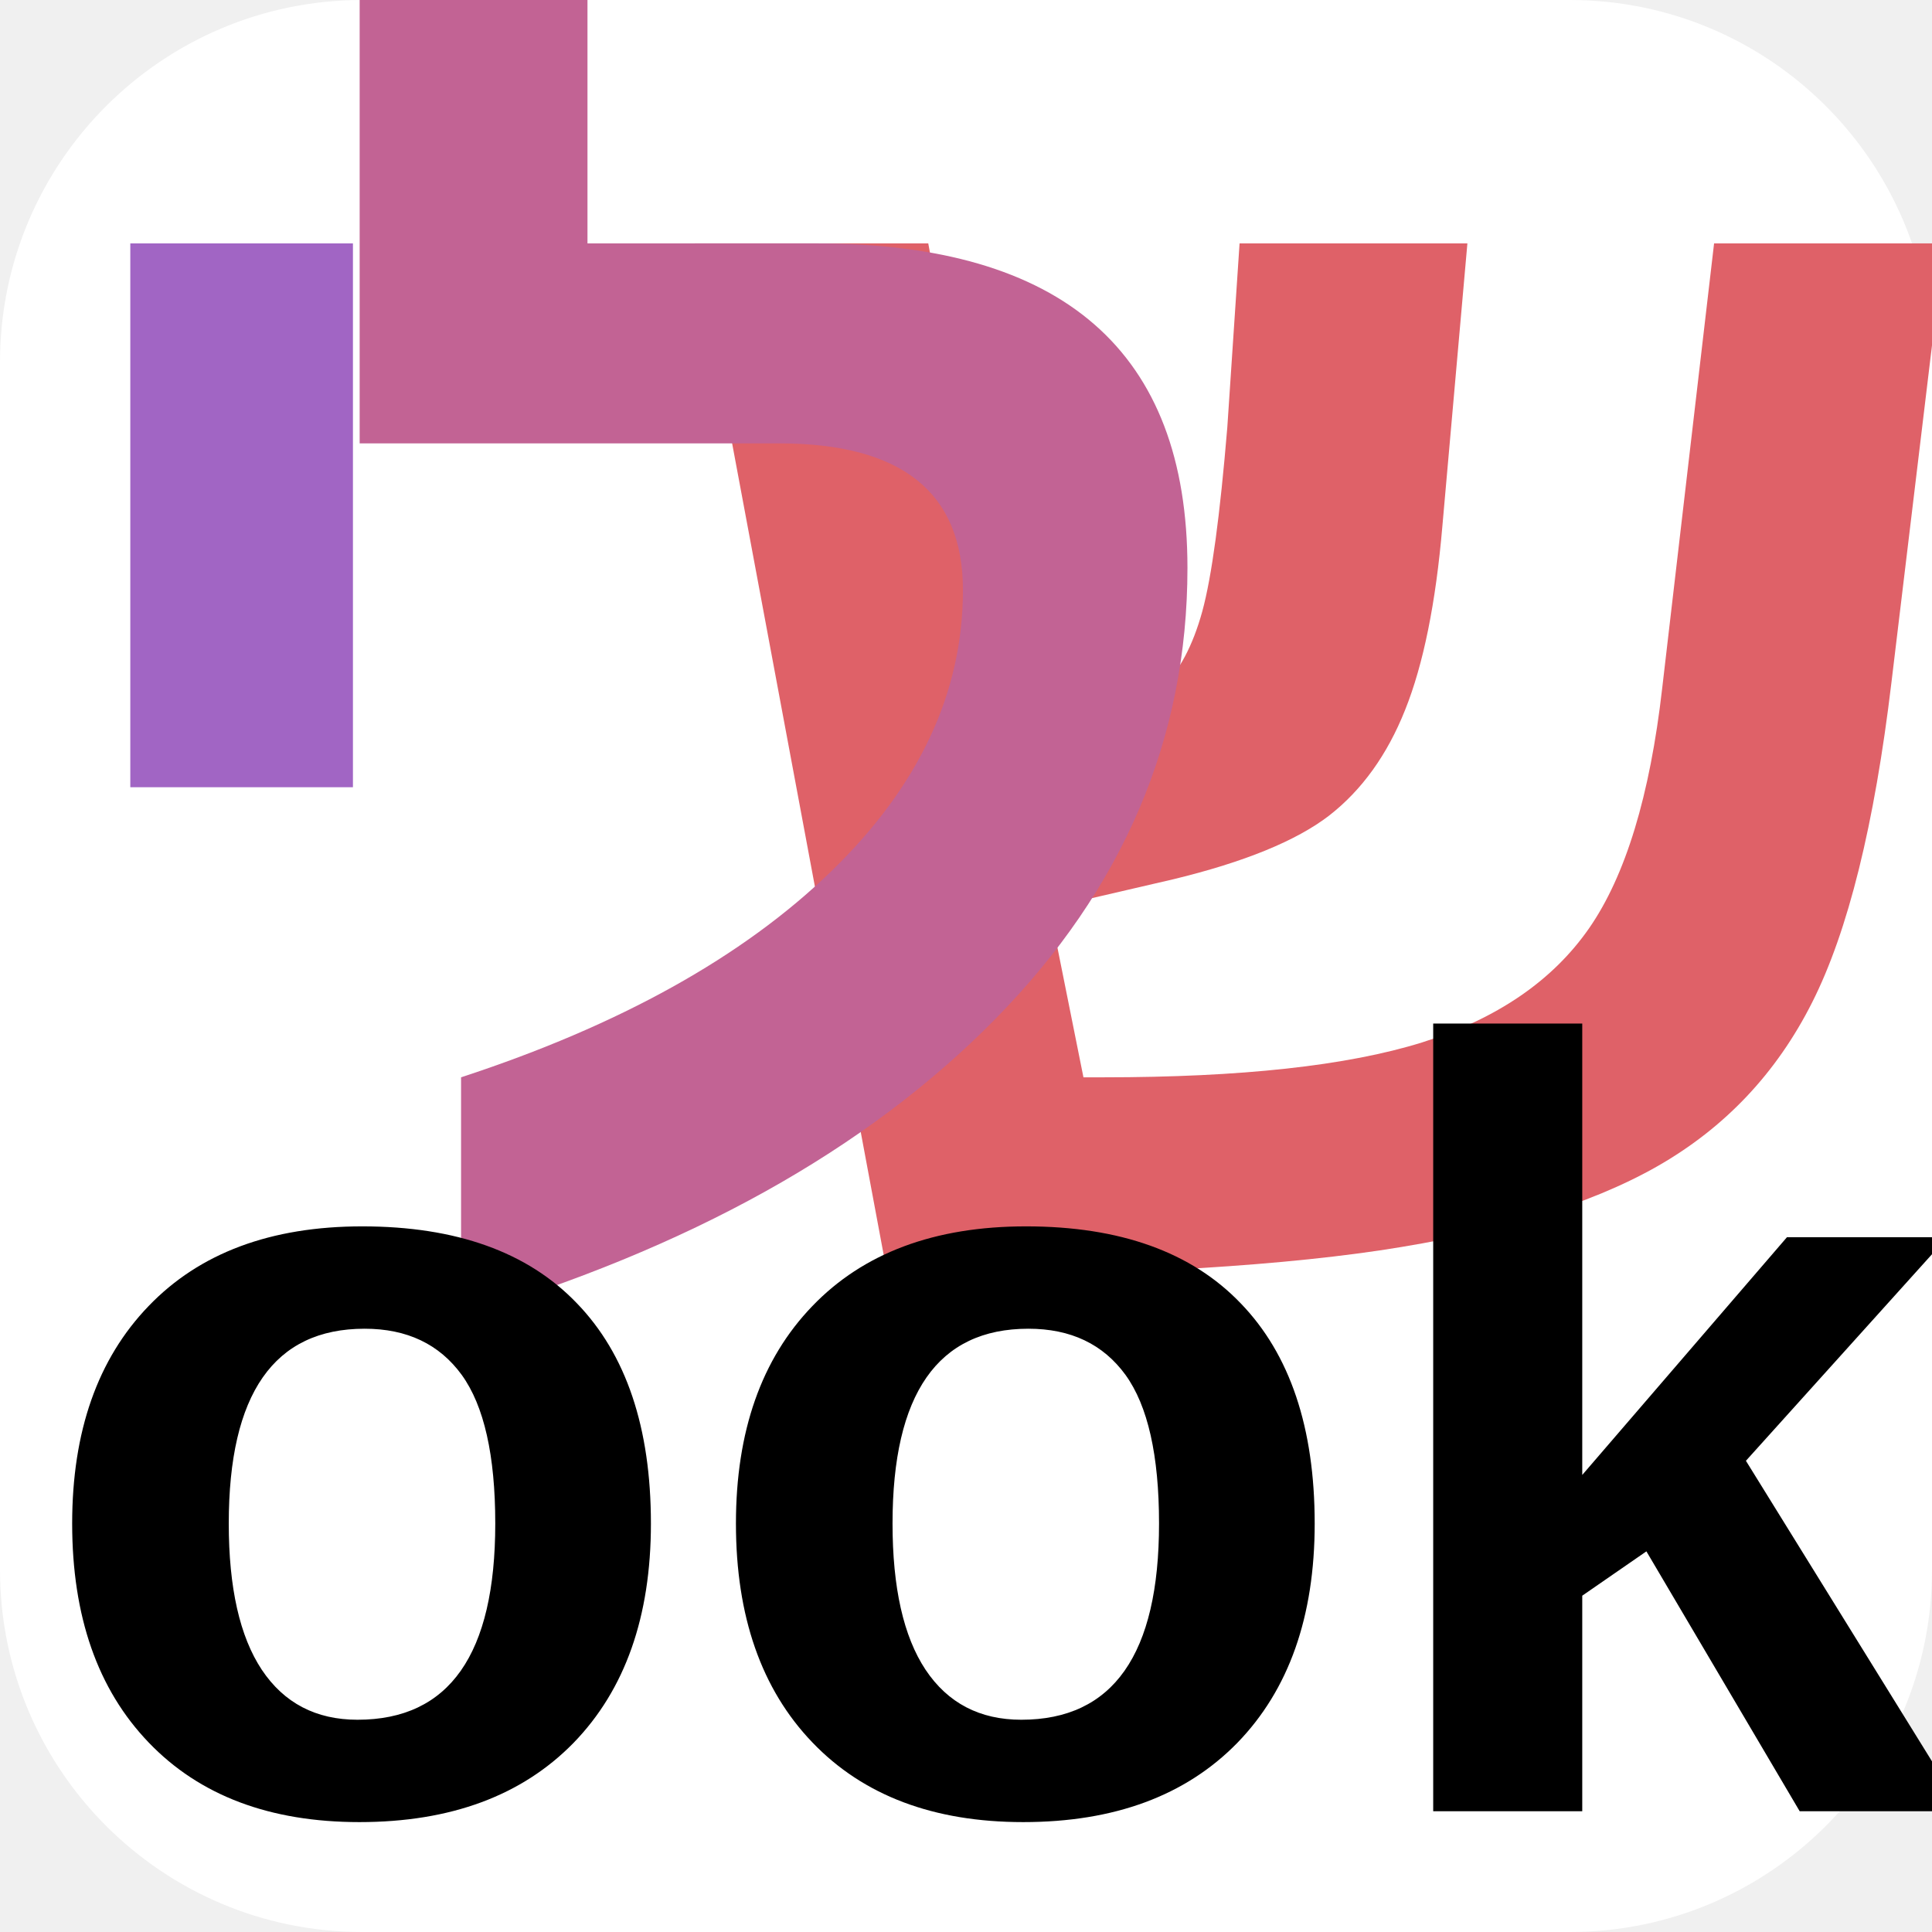
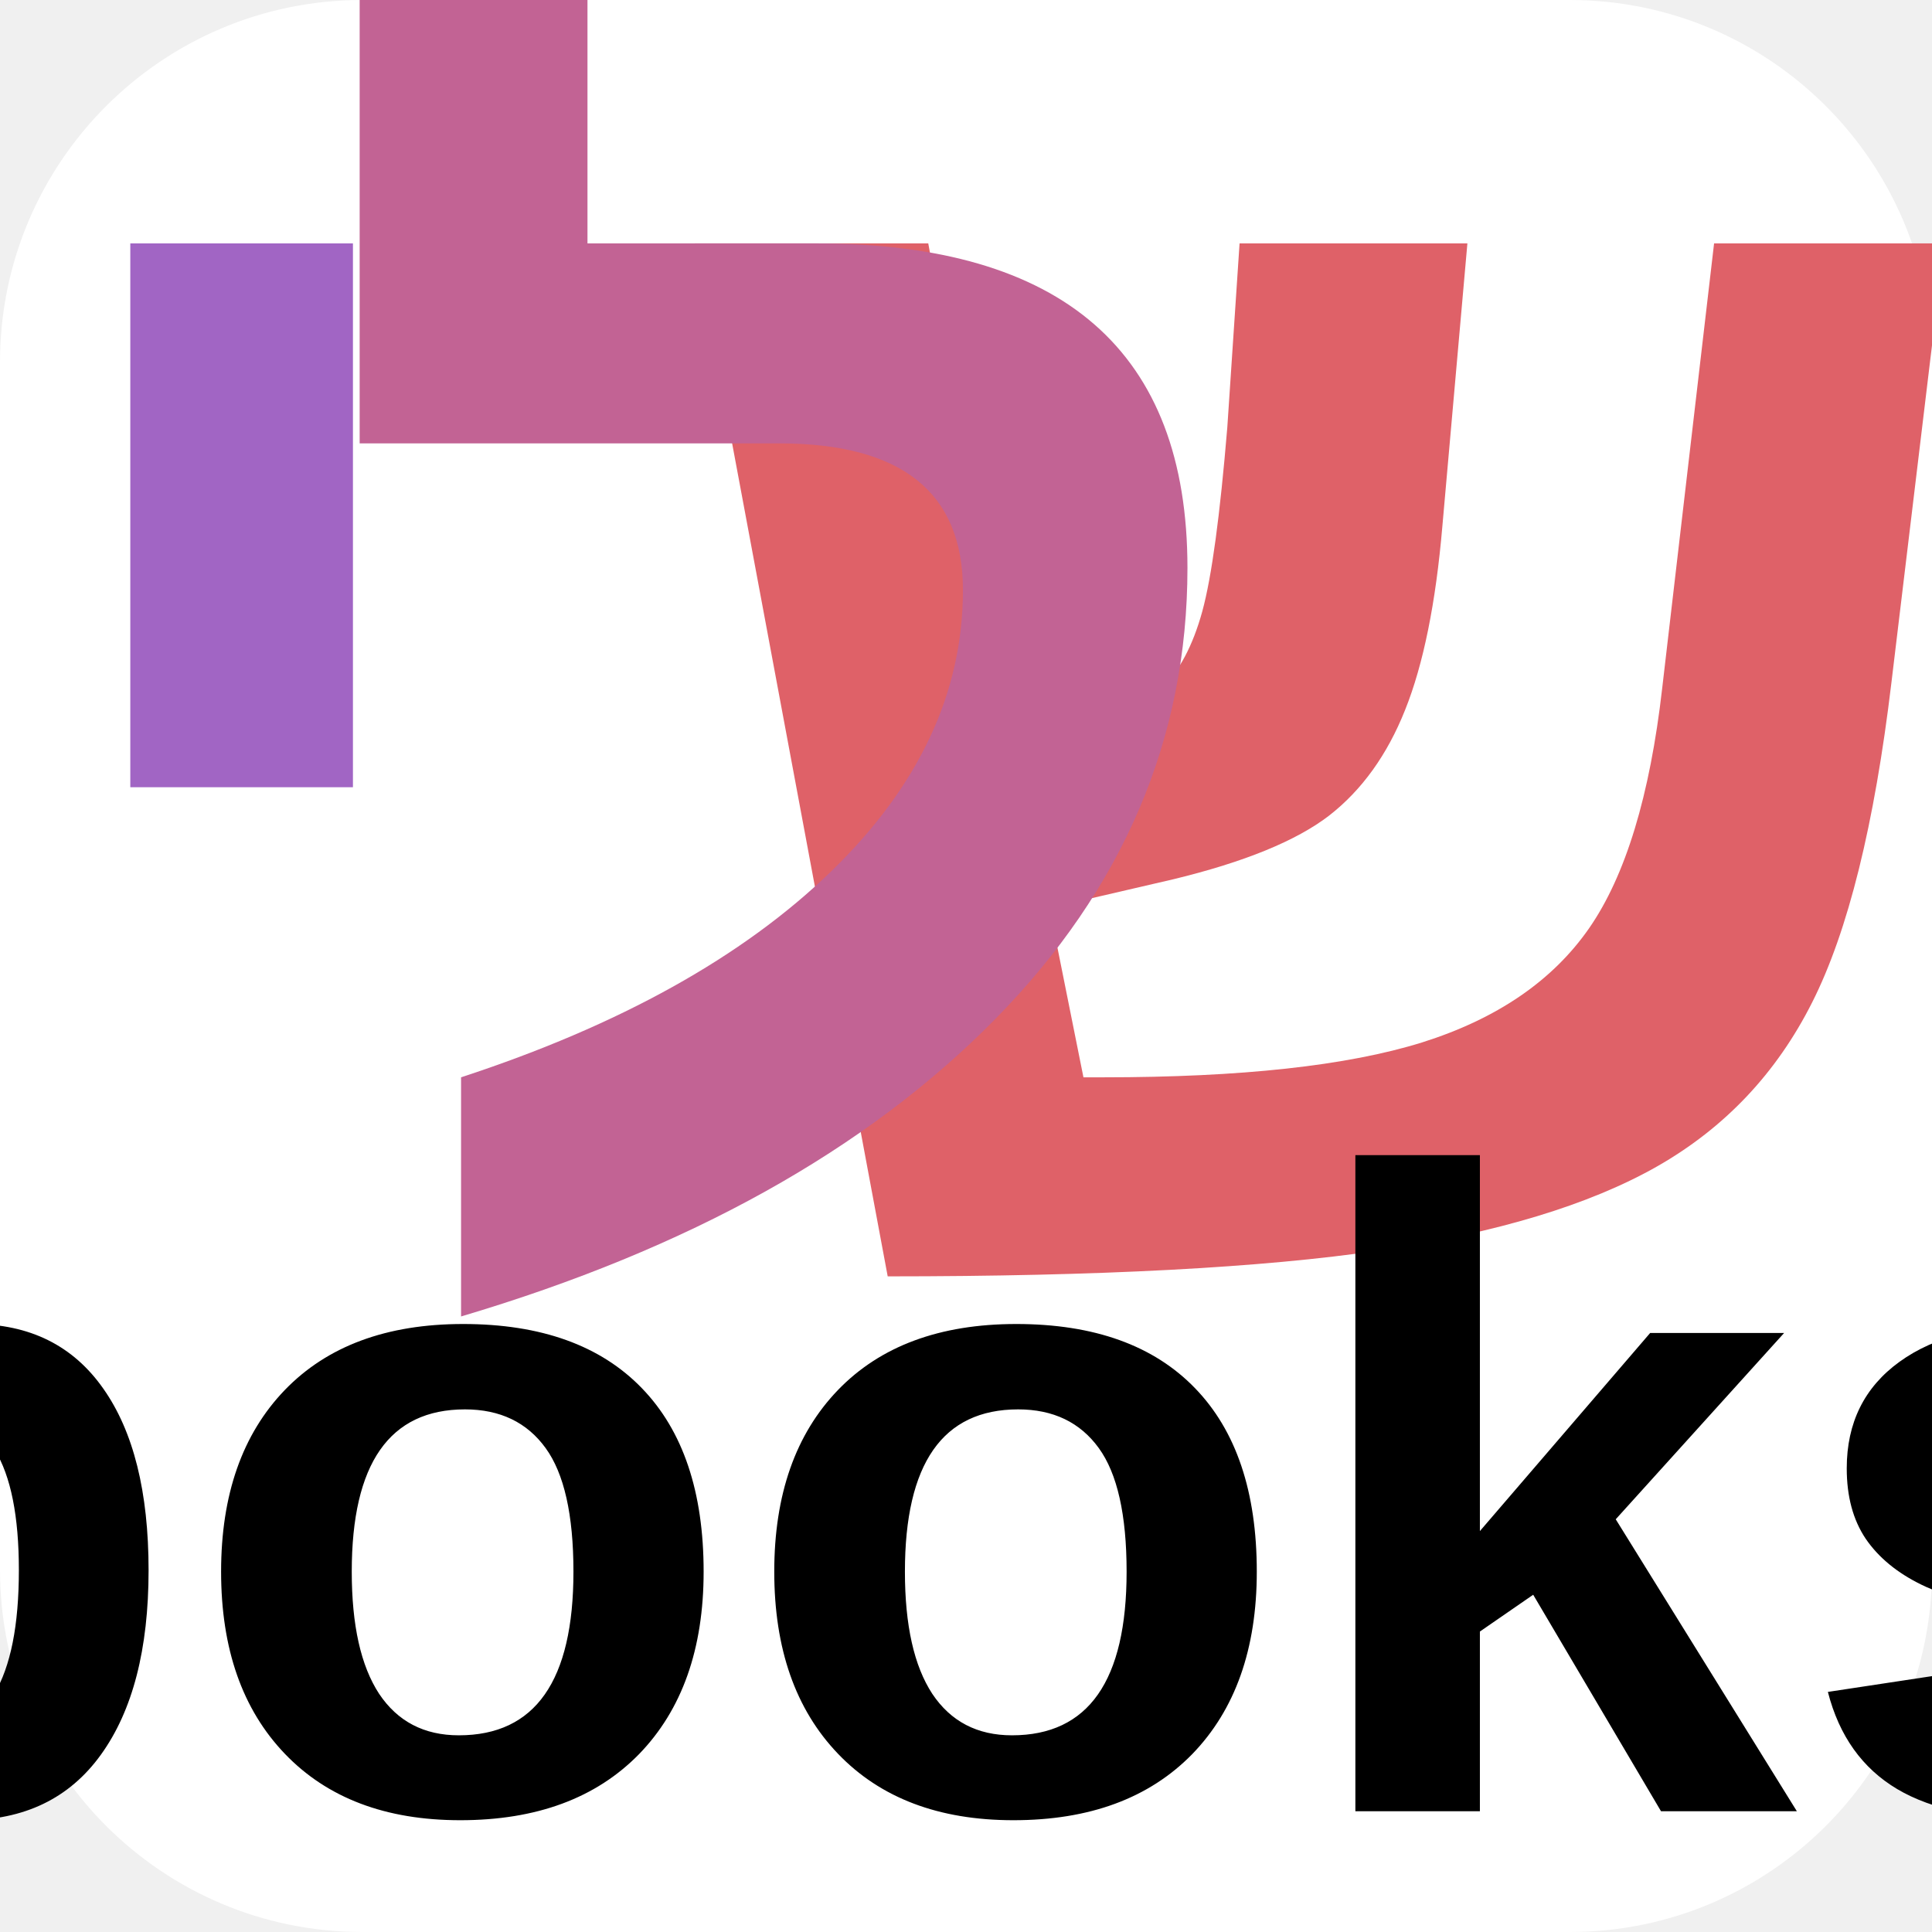
<svg xmlns="http://www.w3.org/2000/svg" width="64" height="64" viewBox="0 0 64 64">
  <rect width="64" height="64" fill="#ffffff" rx="12" ry="12" />
  <text x="44" y="42" font-family="Arial, sans-serif" font-size="56" font-weight="bold" text-anchor="middle" fill="#df6168">ש</text>
  <text x="26" y="42" font-family="Arial, sans-serif" font-size="56" font-weight="bold" text-anchor="middle" fill="#c26394">ל</text>
  <text x="8" y="42" font-family="Arial, sans-serif" font-size="56" font-weight="bold" text-anchor="middle" fill="#a165c4">י</text>
-   <text x="32" y="60" font-family="Arial, sans-serif" font-size="36" font-weight="bold" text-anchor="middle" fill="#000000">books</text>
+   <text x="32" y="60" font-family="Arial, sans-serif" font-size="30" font-weight="bold" text-anchor="middle" fill="#000000">books</text>
</svg>
